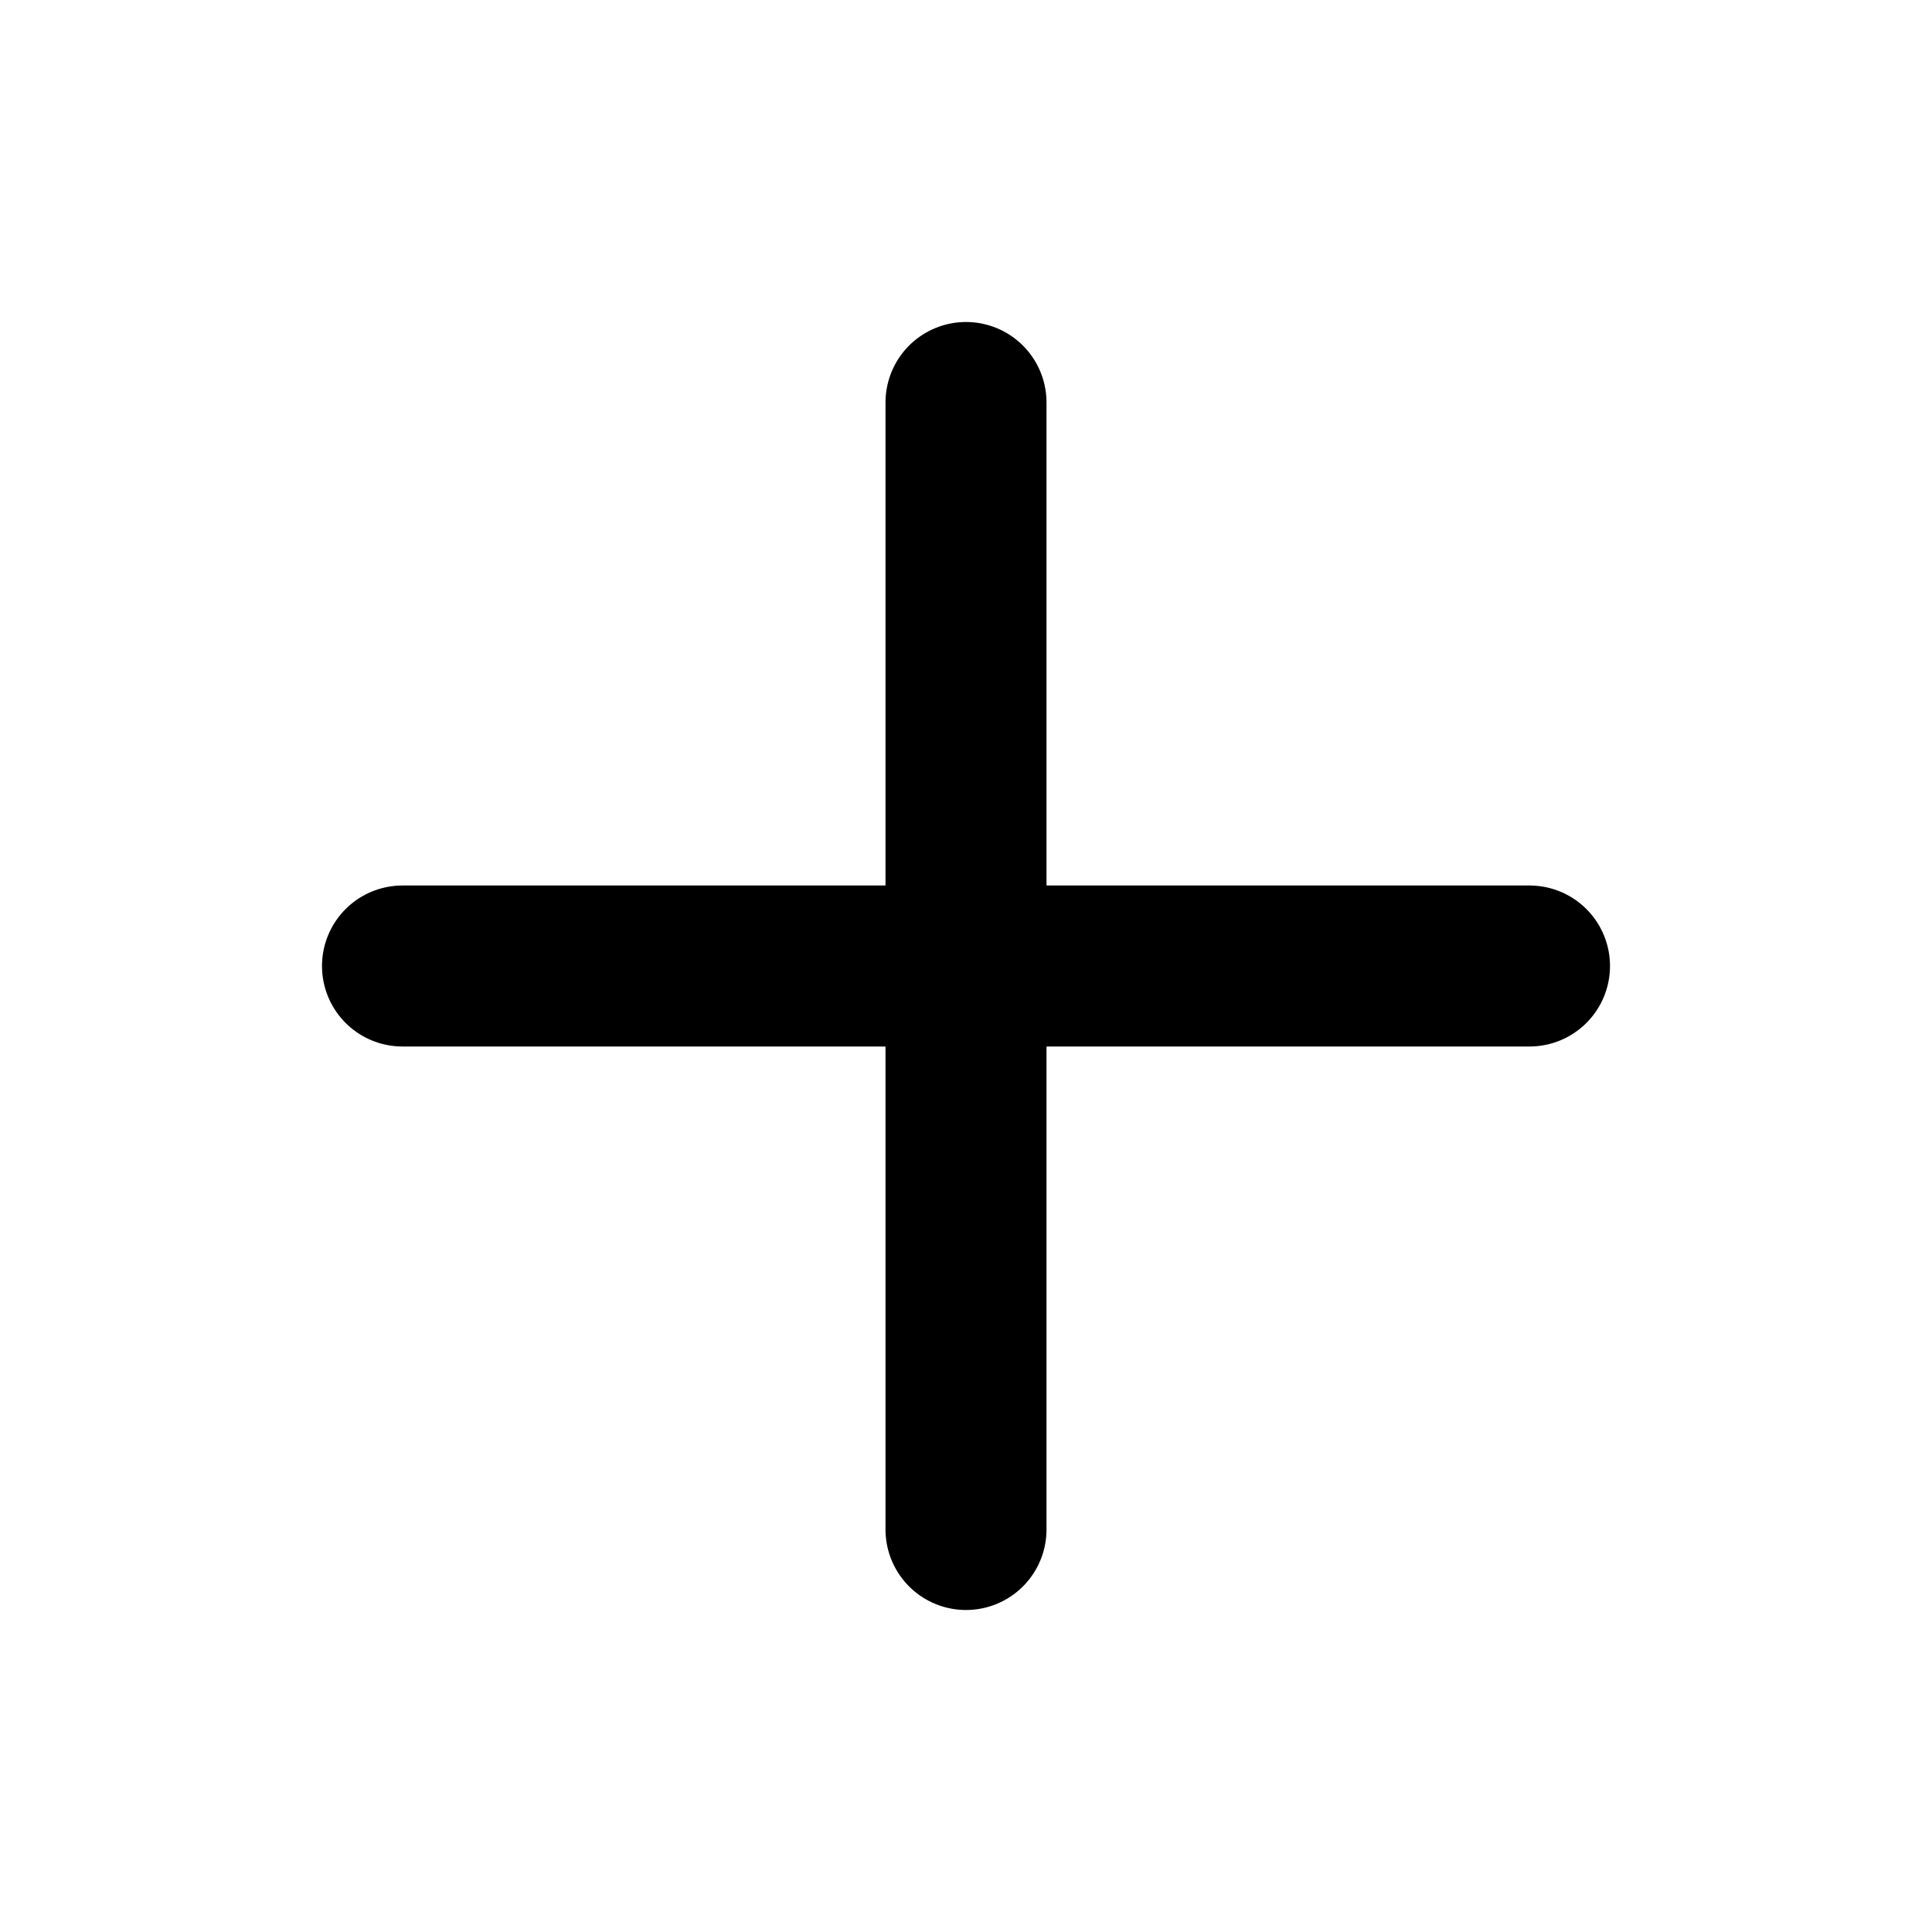
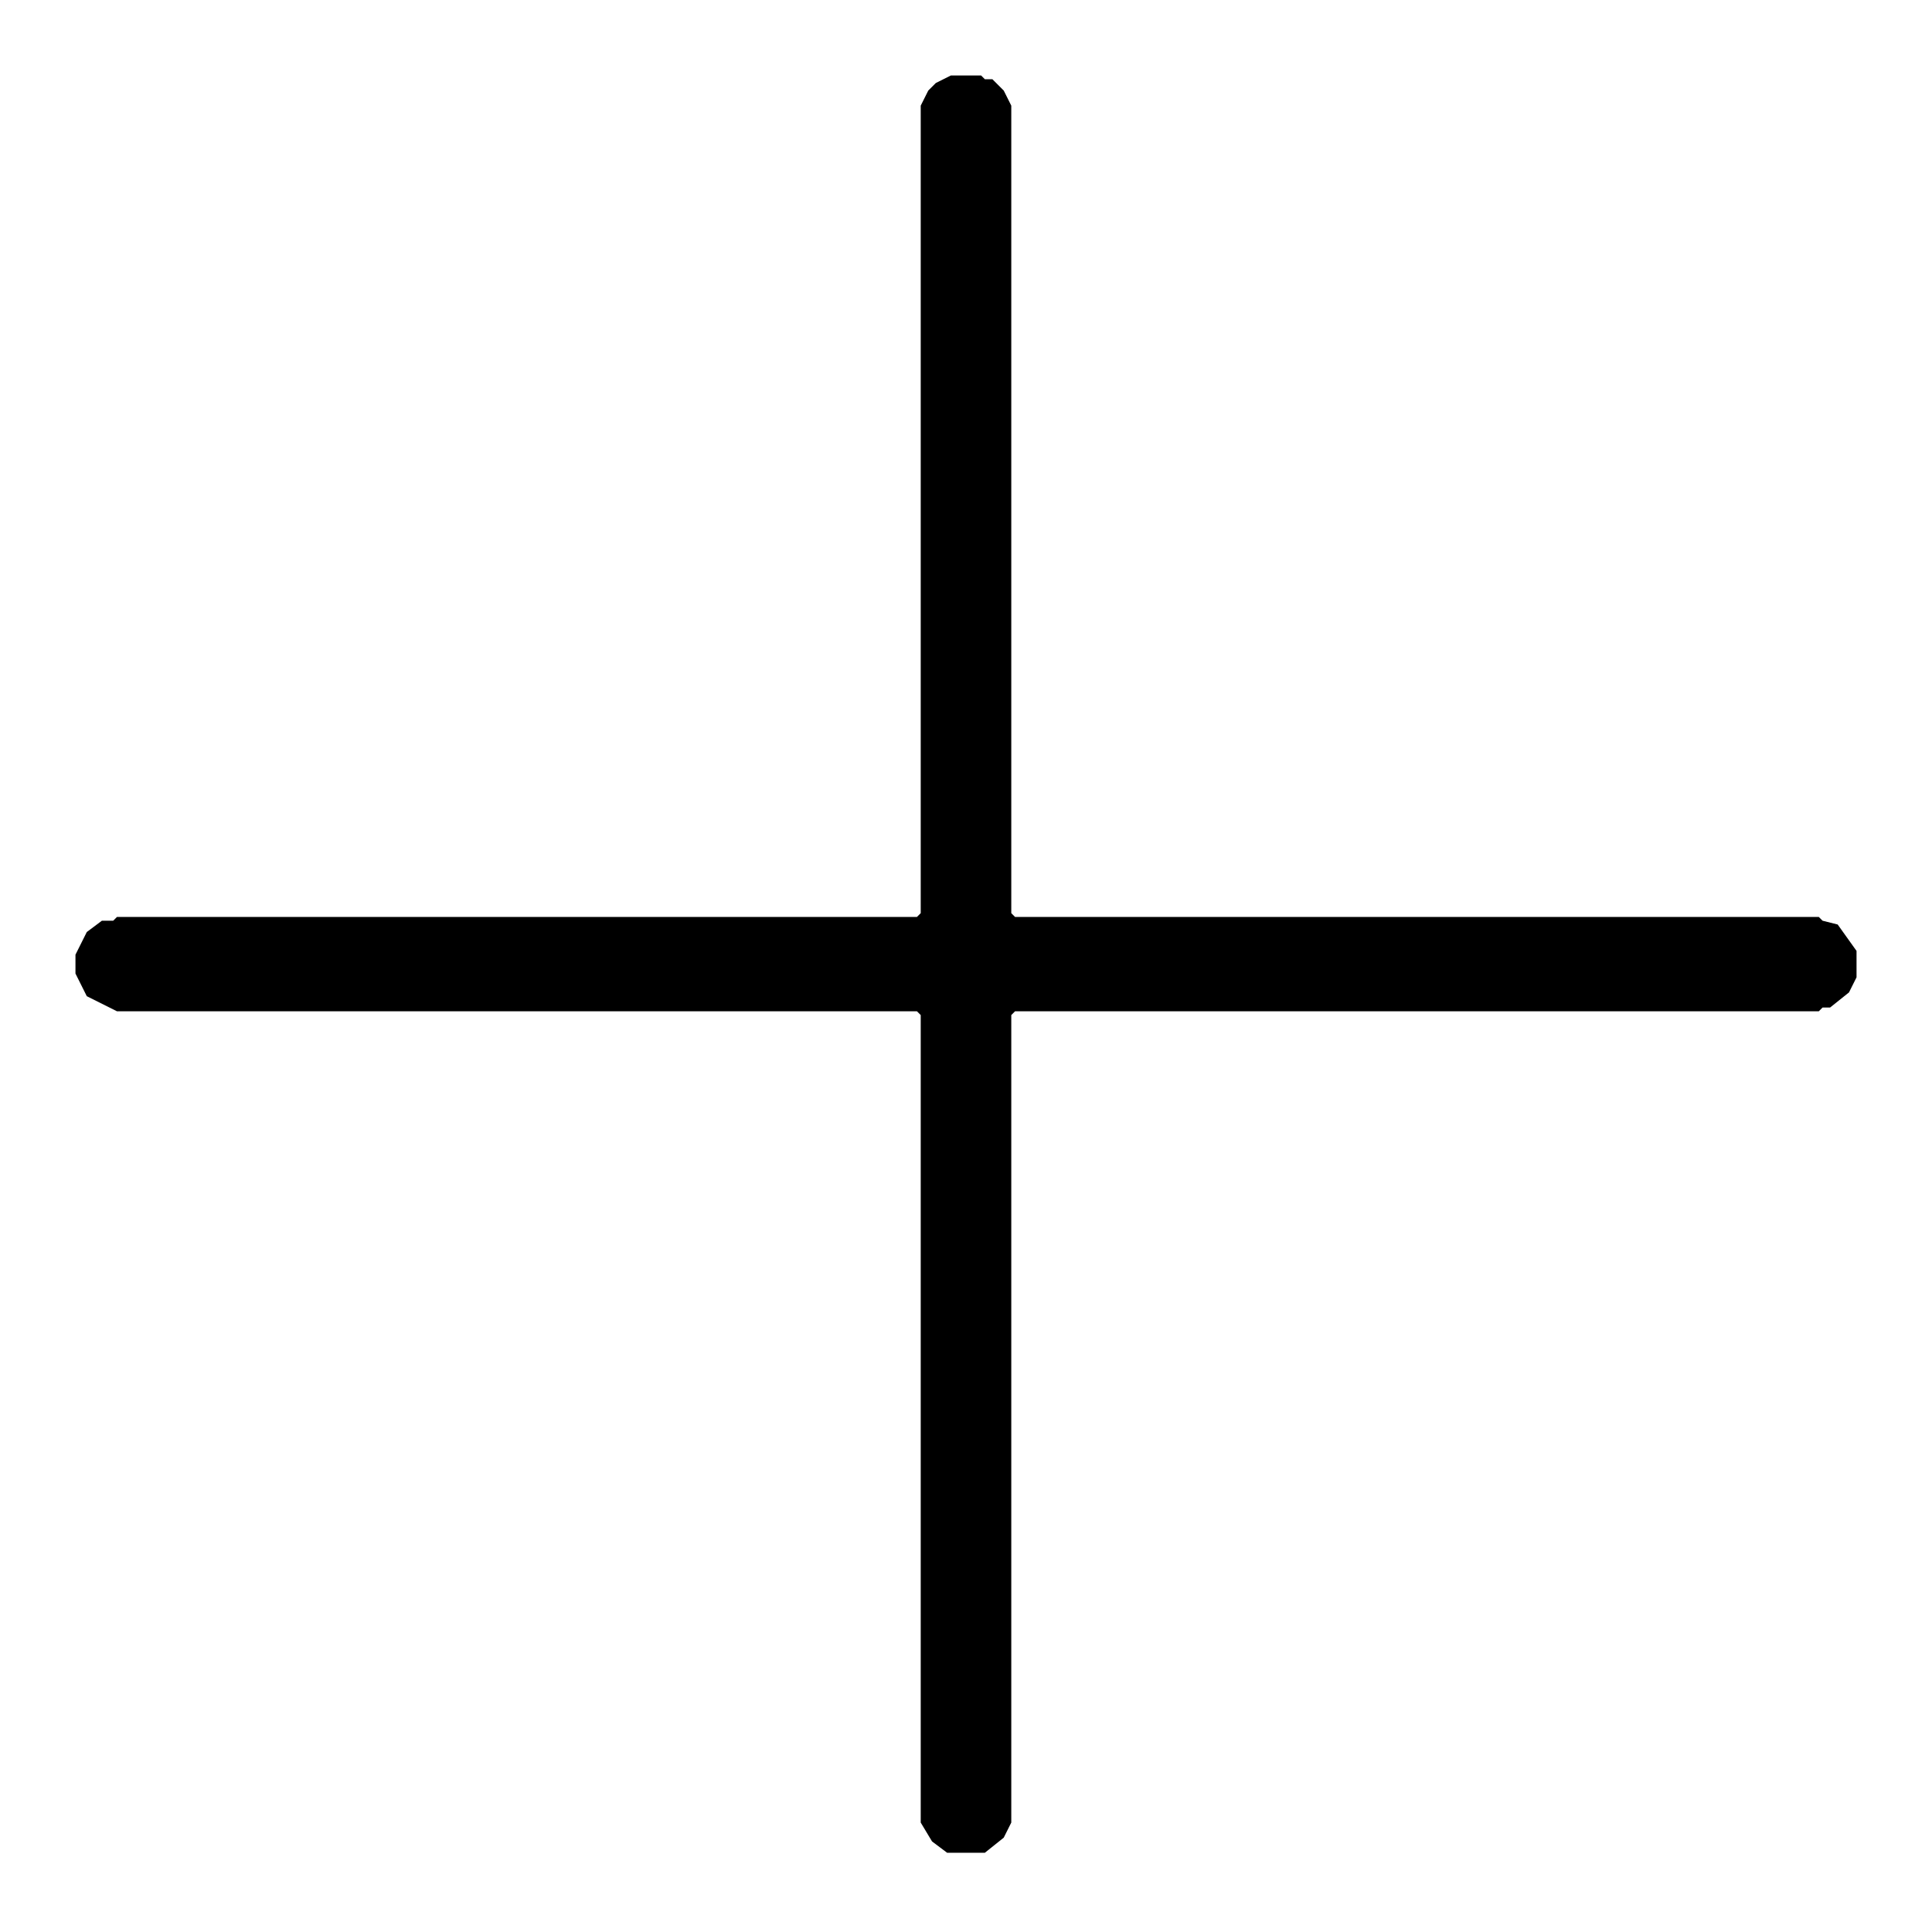
- <svg xmlns="http://www.w3.org/2000/svg" viewBox="0 0 24 24" fill="none">
-   <path stroke="#000000" stroke-width="2" stroke-linecap="round" stroke-linejoin="round" d="M12 5v14M5 12h14" />
+ <svg xmlns="http://www.w3.org/2000/svg" width="512" height="512" viewBox="0 0 512 512" fill="#000000" shape-rendering="geometricPrecision">
+   <path fill-rule="evenodd" clip-rule="evenodd" d="M 252 20 L 248 22 L 246 24 L 244 28 L 244 242 L 243 243 L 31 243 L 30 244 L 27 244 L 23 247 L 20 253 L 20 258 L 23 264 L 31 268 L 243 268 L 244 269 L 244 483 L 247 488 L 251 491 L 261 491 L 266 487 L 268 483 L 268 269 L 269 268 L 482 268 L 483 267 L 485 267 L 490 263 L 492 259 L 492 252 L 487 245 L 483 244 L 482 243 L 269 243 L 268 242 L 268 28 L 266 24 L 263 21 L 261 21 L 260 20 Z" />
</svg>
